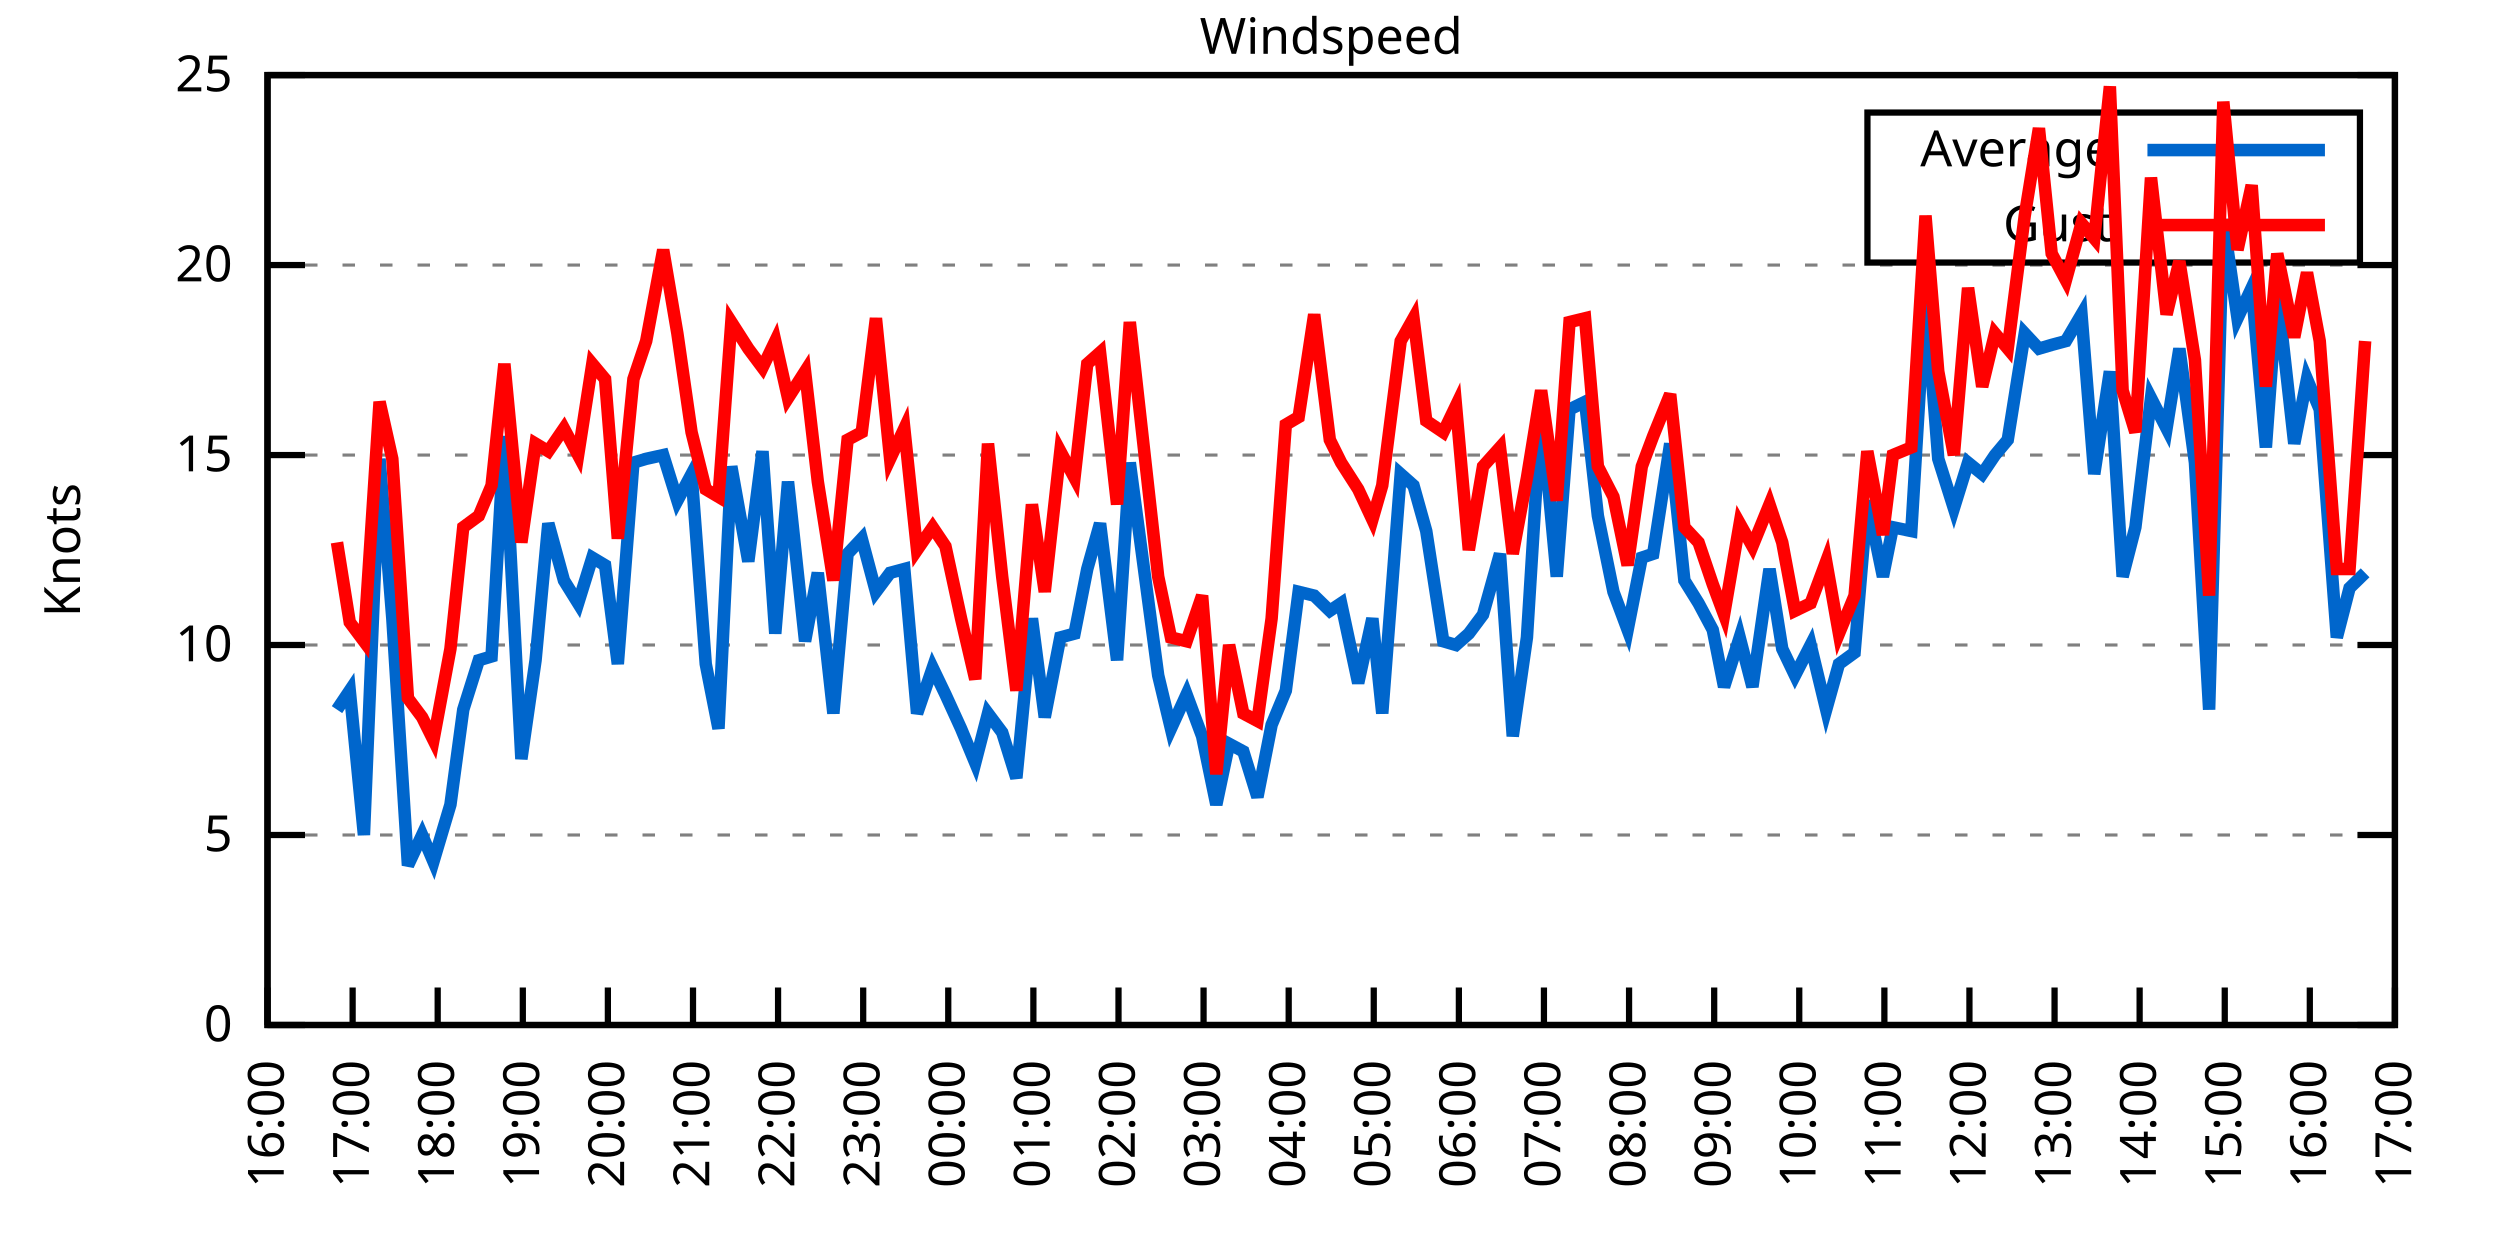
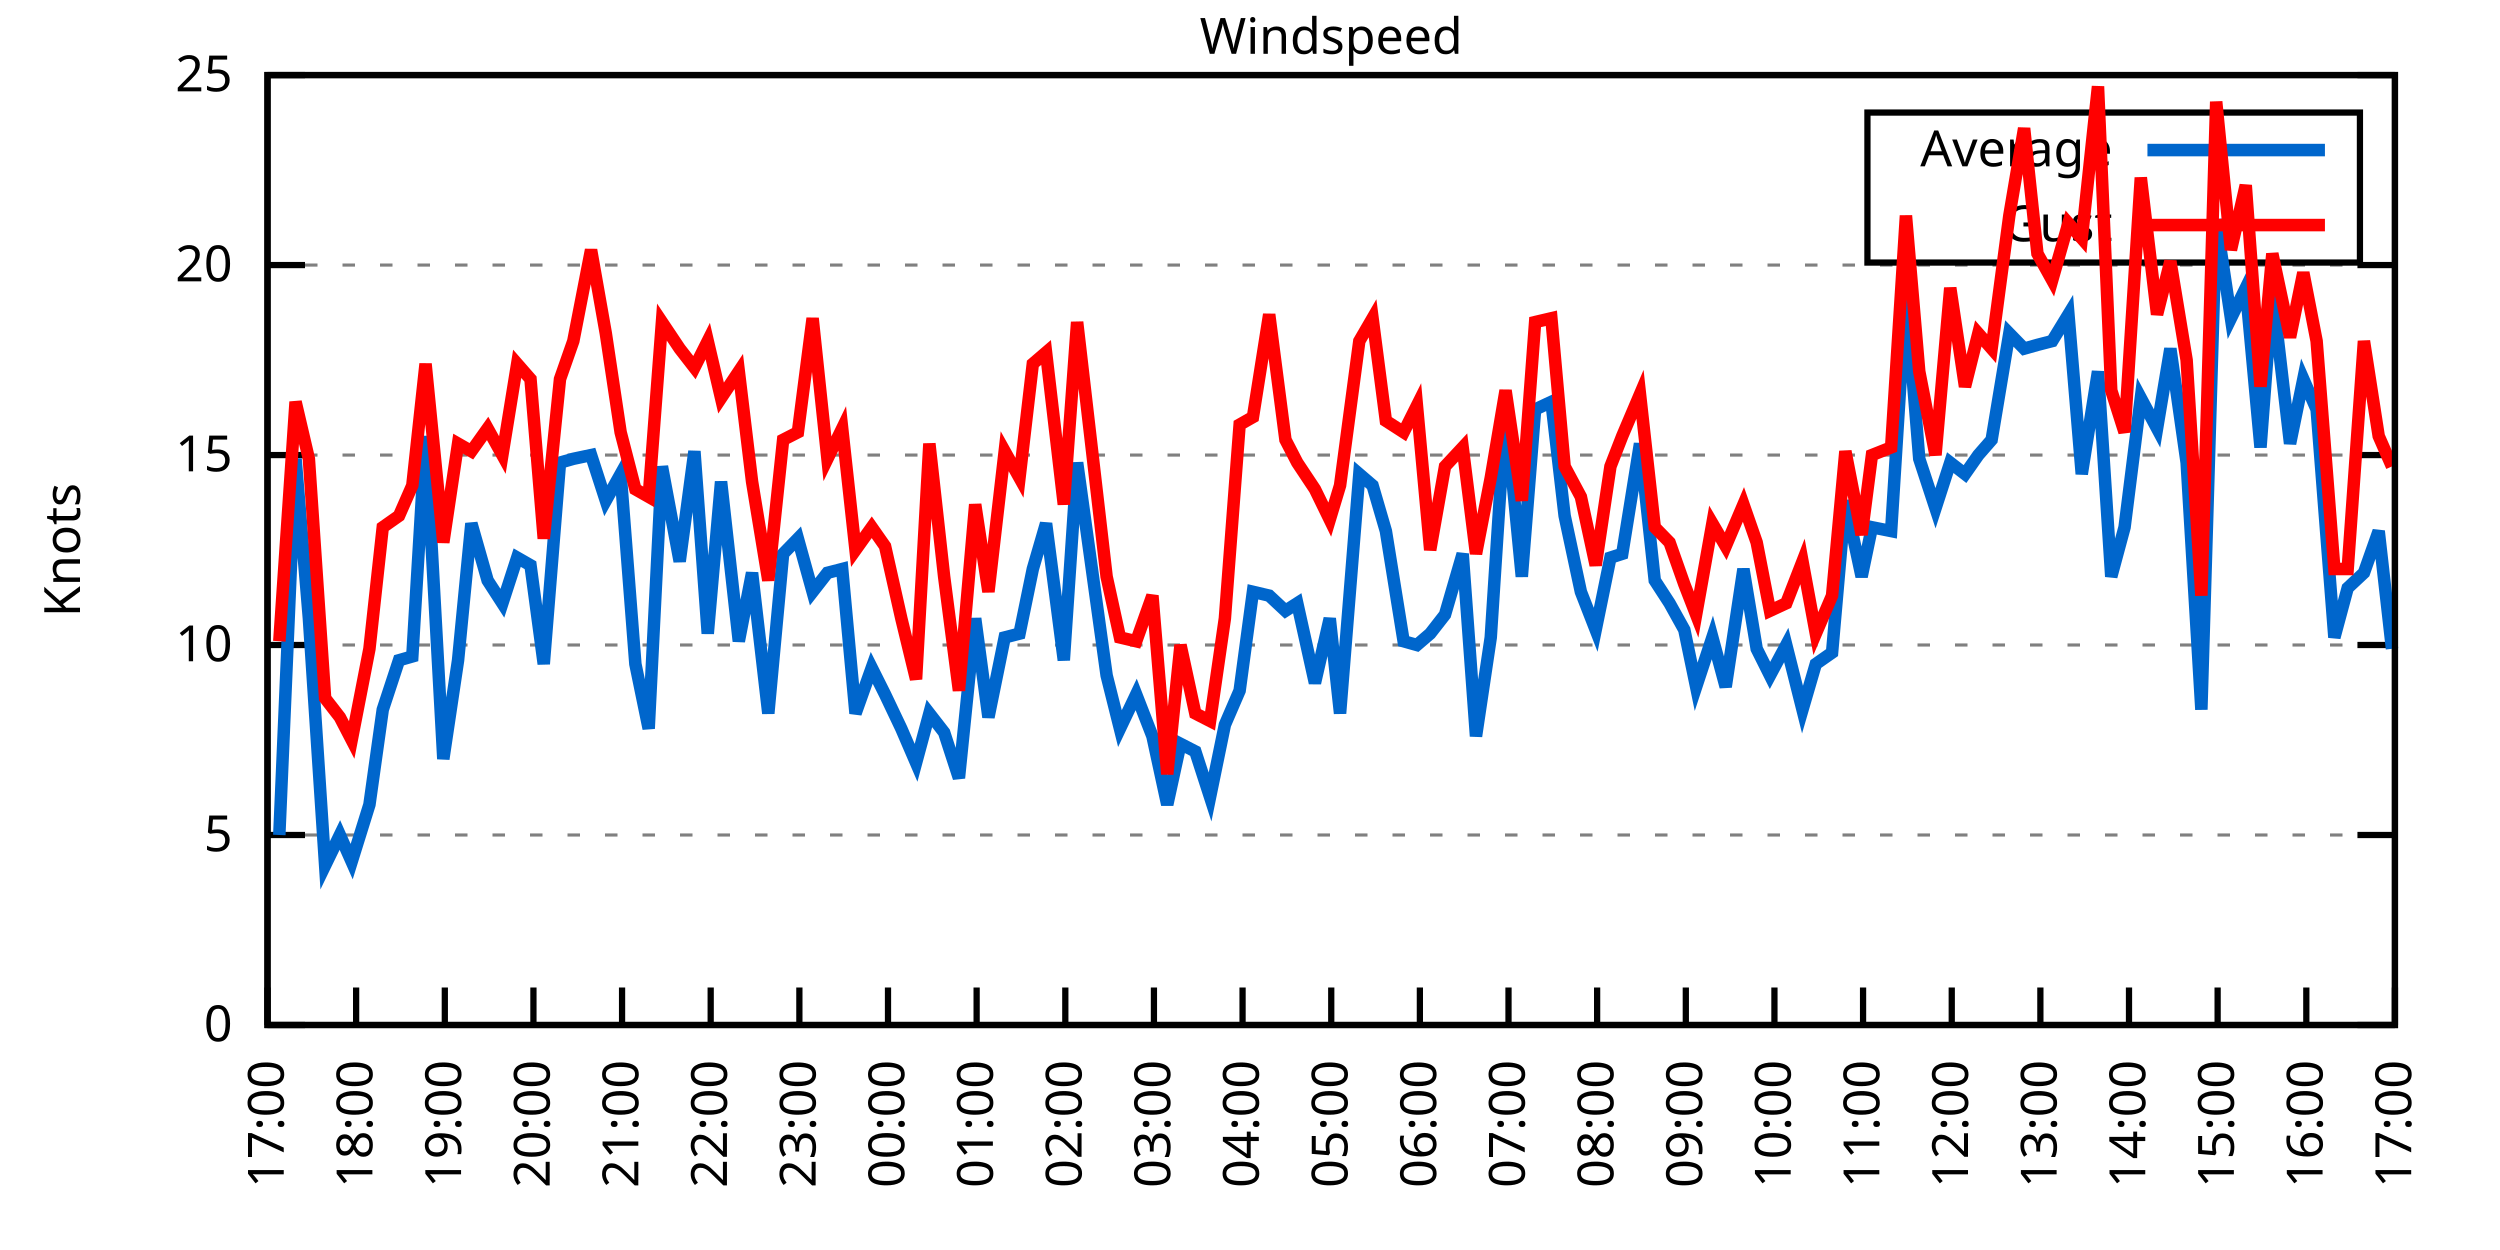
<svg xmlns="http://www.w3.org/2000/svg" xmlns:xlink="http://www.w3.org/1999/xlink" width="400" height="200" viewBox="0 0 400 200">
  <g id="gnuplot_canvas">
    <rect x="0" y="0" width="400" height="200" fill="none" />
    <defs>
      <circle id="gpDot" r="0.5" stroke-width="0.5" stroke="currentColor" />
      <path id="gpPt0" stroke-width="0.333" stroke="currentColor" d="M-1,0 h2 M0,-1 v2" />
      <path id="gpPt1" stroke-width="0.333" stroke="currentColor" d="M-1,-1 L1,1 M1,-1 L-1,1" />
      <path id="gpPt2" stroke-width="0.333" stroke="currentColor" d="M-1,0 L1,0 M0,-1 L0,1 M-1,-1 L1,1 M-1,1 L1,-1" />
      <rect id="gpPt3" stroke-width="0.333" stroke="currentColor" x="-1" y="-1" width="2" height="2" />
      <rect id="gpPt4" stroke-width="0.333" stroke="currentColor" fill="currentColor" x="-1" y="-1" width="2" height="2" />
      <circle id="gpPt5" stroke-width="0.333" stroke="currentColor" cx="0" cy="0" r="1" />
      <use xlink:href="#gpPt5" id="gpPt6" fill="currentColor" stroke="none" />
      <path id="gpPt7" stroke-width="0.333" stroke="currentColor" d="M0,-1.33 L-1.33,0.67 L1.33,0.67 z" />
      <use xlink:href="#gpPt7" id="gpPt8" fill="currentColor" stroke="none" />
      <use xlink:href="#gpPt7" id="gpPt9" stroke="currentColor" transform="rotate(180)" />
      <use xlink:href="#gpPt9" id="gpPt10" fill="currentColor" stroke="none" />
      <use xlink:href="#gpPt3" id="gpPt11" stroke="currentColor" transform="rotate(45)" />
      <use xlink:href="#gpPt11" id="gpPt12" fill="currentColor" stroke="none" />
      <path id="gpPt13" stroke-width="0.333" stroke="currentColor" d="M0,1.330 L1.265,0.411 L0.782,-1.067 L-0.782,-1.076 L-1.265,0.411 z" />
      <use xlink:href="#gpPt13" id="gpPt14" fill="currentColor" stroke="none" />
      <filter id="textbox" filterUnits="objectBoundingBox" x="0" y="0" height="1" width="1">
        <feFlood flood-color="white" flood-opacity="1" result="bgnd" />
        <feComposite in="SourceGraphic" in2="bgnd" operator="atop" />
      </filter>
      <filter id="greybox" filterUnits="objectBoundingBox" x="0" y="0" height="1" width="1">
        <feFlood flood-color="lightgrey" flood-opacity="1" result="grey" />
        <feComposite in="SourceGraphic" in2="grey" operator="atop" />
      </filter>
    </defs>
    <g fill="none" color="white" stroke="currentColor" stroke-width="1.00" stroke-linecap="butt" stroke-linejoin="miter">
</g>
    <g fill="none" color="black" stroke="currentColor" stroke-width="1.00" stroke-linecap="butt" stroke-linejoin="miter">
      <g stroke="none" shape-rendering="crispEdges">
        <polygon fill="rgb(255, 255, 255)" points="42.80,164.00 383.18,164.00 383.18,12.02 42.80,12.02 " />
      </g>
    </g>
    <g fill="none" color="black" stroke="currentColor" stroke-width="1.00" stroke-linecap="butt" stroke-linejoin="miter">
</g>
    <g fill="none" color="black" stroke="black" stroke-width="0.50" stroke-linecap="butt" stroke-linejoin="miter">
</g>
    <g fill="none" color="gray" stroke="currentColor" stroke-width="0.50" stroke-linecap="butt" stroke-linejoin="miter">
      <path stroke="gray" stroke-dasharray="2,4" class="gridline" d="M42.80,164.00 L383.19,164.00  " />
    </g>
    <g fill="none" color="gray" stroke="gray" stroke-width="1.00" stroke-linecap="butt" stroke-linejoin="miter">
</g>
    <g fill="none" color="black" stroke="currentColor" stroke-width="1.00" stroke-linecap="butt" stroke-linejoin="miter">
      <path stroke="black" d="M42.80,164.00 L48.80,164.00 M383.19,164.00 L377.19,164.00  " />
      <g transform="translate(37.20,166.60)" stroke="none" fill="black" font-family="Sans" font-size="8.00" text-anchor="end">
        <text>
          <tspan font-family="Sans"> 0</tspan>
        </text>
      </g>
    </g>
    <g fill="none" color="black" stroke="currentColor" stroke-width="1.00" stroke-linecap="butt" stroke-linejoin="miter">
</g>
    <g fill="none" color="black" stroke="black" stroke-width="0.50" stroke-linecap="butt" stroke-linejoin="miter">
</g>
    <g fill="none" color="gray" stroke="currentColor" stroke-width="0.50" stroke-linecap="butt" stroke-linejoin="miter">
      <path stroke="gray" stroke-dasharray="2,4" class="gridline" d="M42.80,133.60 L383.19,133.60  " />
    </g>
    <g fill="none" color="gray" stroke="gray" stroke-width="1.00" stroke-linecap="butt" stroke-linejoin="miter">
</g>
    <g fill="none" color="black" stroke="currentColor" stroke-width="1.00" stroke-linecap="butt" stroke-linejoin="miter">
      <path stroke="black" d="M42.80,133.60 L48.80,133.60 M383.19,133.60 L377.19,133.60  " />
      <g transform="translate(37.20,136.20)" stroke="none" fill="black" font-family="Sans" font-size="8.00" text-anchor="end">
        <text>
          <tspan font-family="Sans"> 5</tspan>
        </text>
      </g>
    </g>
    <g fill="none" color="black" stroke="currentColor" stroke-width="1.00" stroke-linecap="butt" stroke-linejoin="miter">
</g>
    <g fill="none" color="black" stroke="black" stroke-width="0.50" stroke-linecap="butt" stroke-linejoin="miter">
</g>
    <g fill="none" color="gray" stroke="currentColor" stroke-width="0.50" stroke-linecap="butt" stroke-linejoin="miter">
      <path stroke="gray" stroke-dasharray="2,4" class="gridline" d="M42.80,103.20 L383.19,103.20  " />
    </g>
    <g fill="none" color="gray" stroke="gray" stroke-width="1.00" stroke-linecap="butt" stroke-linejoin="miter">
</g>
    <g fill="none" color="black" stroke="currentColor" stroke-width="1.00" stroke-linecap="butt" stroke-linejoin="miter">
      <path stroke="black" d="M42.80,103.20 L48.80,103.20 M383.19,103.20 L377.19,103.20  " />
      <g transform="translate(37.20,105.80)" stroke="none" fill="black" font-family="Sans" font-size="8.00" text-anchor="end">
        <text>
          <tspan font-family="Sans"> 10</tspan>
        </text>
      </g>
    </g>
    <g fill="none" color="black" stroke="currentColor" stroke-width="1.00" stroke-linecap="butt" stroke-linejoin="miter">
</g>
    <g fill="none" color="black" stroke="black" stroke-width="0.50" stroke-linecap="butt" stroke-linejoin="miter">
</g>
    <g fill="none" color="gray" stroke="currentColor" stroke-width="0.50" stroke-linecap="butt" stroke-linejoin="miter">
      <path stroke="gray" stroke-dasharray="2,4" class="gridline" d="M42.80,72.81 L383.19,72.81  " />
    </g>
    <g fill="none" color="gray" stroke="gray" stroke-width="1.00" stroke-linecap="butt" stroke-linejoin="miter">
</g>
    <g fill="none" color="black" stroke="currentColor" stroke-width="1.00" stroke-linecap="butt" stroke-linejoin="miter">
      <path stroke="black" d="M42.80,72.81 L48.80,72.81 M383.19,72.81 L377.19,72.81  " />
      <g transform="translate(37.20,75.41)" stroke="none" fill="black" font-family="Sans" font-size="8.00" text-anchor="end">
        <text>
          <tspan font-family="Sans"> 15</tspan>
        </text>
      </g>
    </g>
    <g fill="none" color="black" stroke="currentColor" stroke-width="1.00" stroke-linecap="butt" stroke-linejoin="miter">
</g>
    <g fill="none" color="black" stroke="black" stroke-width="0.50" stroke-linecap="butt" stroke-linejoin="miter">
</g>
    <g fill="none" color="gray" stroke="currentColor" stroke-width="0.50" stroke-linecap="butt" stroke-linejoin="miter">
      <path stroke="gray" stroke-dasharray="2,4" class="gridline" d="M42.80,42.41 L383.19,42.41  " />
    </g>
    <g fill="none" color="gray" stroke="gray" stroke-width="1.00" stroke-linecap="butt" stroke-linejoin="miter">
</g>
    <g fill="none" color="black" stroke="currentColor" stroke-width="1.00" stroke-linecap="butt" stroke-linejoin="miter">
      <path stroke="black" d="M42.80,42.41 L48.80,42.41 M383.19,42.41 L377.19,42.41  " />
      <g transform="translate(37.20,45.01)" stroke="none" fill="black" font-family="Sans" font-size="8.00" text-anchor="end">
        <text>
          <tspan font-family="Sans"> 20</tspan>
        </text>
      </g>
    </g>
    <g fill="none" color="black" stroke="currentColor" stroke-width="1.00" stroke-linecap="butt" stroke-linejoin="miter">
</g>
    <g fill="none" color="black" stroke="black" stroke-width="0.50" stroke-linecap="butt" stroke-linejoin="miter">
</g>
    <g fill="none" color="gray" stroke="currentColor" stroke-width="0.50" stroke-linecap="butt" stroke-linejoin="miter">
      <path stroke="gray" stroke-dasharray="2,4" class="gridline" d="M42.80,12.01 L383.19,12.01  " />
    </g>
    <g fill="none" color="gray" stroke="gray" stroke-width="1.00" stroke-linecap="butt" stroke-linejoin="miter">
</g>
    <g fill="none" color="black" stroke="currentColor" stroke-width="1.00" stroke-linecap="butt" stroke-linejoin="miter">
      <path stroke="black" d="M42.80,12.01 L48.80,12.01 M383.19,12.01 L377.19,12.01  " />
      <g transform="translate(37.20,14.61)" stroke="none" fill="black" font-family="Sans" font-size="8.00" text-anchor="end">
        <text>
          <tspan font-family="Sans"> 25</tspan>
        </text>
      </g>
    </g>
    <g fill="none" color="black" stroke="currentColor" stroke-width="1.00" stroke-linecap="butt" stroke-linejoin="miter">
      <path stroke="black" d="M42.80,164.00 L42.80,158.00  " />
      <g transform="translate(45.40,169.60) rotate(270.00)" stroke="none" fill="black" font-family="Sans" font-size="8.00" text-anchor="end">
        <text>
-           <tspan font-family="Sans">16:00</tspan>
-         </text>
-       </g>
-     </g>
-     <g fill="none" color="black" stroke="currentColor" stroke-width="1.00" stroke-linecap="butt" stroke-linejoin="miter">
-       <path stroke="black" d="M56.42,164.00 L56.42,158.00  " />
-       <g transform="translate(59.02,169.60) rotate(270.00)" stroke="none" fill="black" font-family="Sans" font-size="8.00" text-anchor="end">
-         <text>
          <tspan font-family="Sans">17:00</tspan>
        </text>
      </g>
    </g>
    <g fill="none" color="black" stroke="currentColor" stroke-width="1.00" stroke-linecap="butt" stroke-linejoin="miter">
-       <path stroke="black" d="M70.03,164.00 L70.03,158.00  " />
-       <g transform="translate(72.63,169.60) rotate(270.00)" stroke="none" fill="black" font-family="Sans" font-size="8.00" text-anchor="end">
+       <path stroke="black" d="M56.98,164.00 L56.98,158.00  " />
+       <g transform="translate(59.58,169.60) rotate(270.00)" stroke="none" fill="black" font-family="Sans" font-size="8.00" text-anchor="end">
        <text>
          <tspan font-family="Sans">18:00</tspan>
        </text>
      </g>
    </g>
    <g fill="none" color="black" stroke="currentColor" stroke-width="1.00" stroke-linecap="butt" stroke-linejoin="miter">
-       <path stroke="black" d="M83.65,164.00 L83.65,158.00  " />
-       <g transform="translate(86.25,169.60) rotate(270.00)" stroke="none" fill="black" font-family="Sans" font-size="8.00" text-anchor="end">
+       <path stroke="black" d="M71.17,164.00 L71.17,158.00  " />
+       <g transform="translate(73.77,169.60) rotate(270.00)" stroke="none" fill="black" font-family="Sans" font-size="8.00" text-anchor="end">
        <text>
          <tspan font-family="Sans">19:00</tspan>
        </text>
      </g>
    </g>
    <g fill="none" color="black" stroke="currentColor" stroke-width="1.00" stroke-linecap="butt" stroke-linejoin="miter">
-       <path stroke="black" d="M97.26,164.00 L97.26,158.00  " />
-       <g transform="translate(99.86,169.60) rotate(270.00)" stroke="none" fill="black" font-family="Sans" font-size="8.00" text-anchor="end">
+       <path stroke="black" d="M85.35,164.00 L85.35,158.00  " />
+       <g transform="translate(87.95,169.60) rotate(270.00)" stroke="none" fill="black" font-family="Sans" font-size="8.00" text-anchor="end">
        <text>
          <tspan font-family="Sans">20:00</tspan>
        </text>
      </g>
    </g>
    <g fill="none" color="black" stroke="currentColor" stroke-width="1.00" stroke-linecap="butt" stroke-linejoin="miter">
-       <path stroke="black" d="M110.88,164.00 L110.88,158.00  " />
-       <g transform="translate(113.48,169.60) rotate(270.00)" stroke="none" fill="black" font-family="Sans" font-size="8.00" text-anchor="end">
+       <path stroke="black" d="M99.53,164.00 L99.53,158.00  " />
+       <g transform="translate(102.13,169.60) rotate(270.00)" stroke="none" fill="black" font-family="Sans" font-size="8.00" text-anchor="end">
        <text>
          <tspan font-family="Sans">21:00</tspan>
        </text>
      </g>
    </g>
    <g fill="none" color="black" stroke="currentColor" stroke-width="1.00" stroke-linecap="butt" stroke-linejoin="miter">
-       <path stroke="black" d="M124.49,164.00 L124.49,158.00  " />
-       <g transform="translate(127.09,169.60) rotate(270.00)" stroke="none" fill="black" font-family="Sans" font-size="8.00" text-anchor="end">
+       <path stroke="black" d="M113.71,164.00 L113.71,158.00  " />
+       <g transform="translate(116.31,169.60) rotate(270.00)" stroke="none" fill="black" font-family="Sans" font-size="8.00" text-anchor="end">
        <text>
          <tspan font-family="Sans">22:00</tspan>
        </text>
      </g>
    </g>
    <g fill="none" color="black" stroke="currentColor" stroke-width="1.00" stroke-linecap="butt" stroke-linejoin="miter">
-       <path stroke="black" d="M138.11,164.00 L138.11,158.00  " />
-       <g transform="translate(140.71,169.60) rotate(270.00)" stroke="none" fill="black" font-family="Sans" font-size="8.00" text-anchor="end">
+       <path stroke="black" d="M127.90,164.00 L127.90,158.00  " />
+       <g transform="translate(130.50,169.60) rotate(270.00)" stroke="none" fill="black" font-family="Sans" font-size="8.00" text-anchor="end">
        <text>
          <tspan font-family="Sans">23:00</tspan>
        </text>
      </g>
    </g>
    <g fill="none" color="black" stroke="currentColor" stroke-width="1.00" stroke-linecap="butt" stroke-linejoin="miter">
-       <path stroke="black" d="M151.72,164.00 L151.72,158.00  " />
-       <g transform="translate(154.32,169.60) rotate(270.00)" stroke="none" fill="black" font-family="Sans" font-size="8.00" text-anchor="end">
+       <path stroke="black" d="M142.08,164.00 L142.08,158.00  " />
+       <g transform="translate(144.68,169.60) rotate(270.00)" stroke="none" fill="black" font-family="Sans" font-size="8.00" text-anchor="end">
        <text>
          <tspan font-family="Sans">00:00</tspan>
        </text>
      </g>
    </g>
    <g fill="none" color="black" stroke="currentColor" stroke-width="1.00" stroke-linecap="butt" stroke-linejoin="miter">
-       <path stroke="black" d="M165.34,164.00 L165.34,158.00  " />
-       <g transform="translate(167.94,169.60) rotate(270.00)" stroke="none" fill="black" font-family="Sans" font-size="8.00" text-anchor="end">
+       <path stroke="black" d="M156.26,164.00 L156.26,158.00  " />
+       <g transform="translate(158.86,169.60) rotate(270.00)" stroke="none" fill="black" font-family="Sans" font-size="8.00" text-anchor="end">
        <text>
          <tspan font-family="Sans">01:00</tspan>
        </text>
      </g>
    </g>
    <g fill="none" color="black" stroke="currentColor" stroke-width="1.00" stroke-linecap="butt" stroke-linejoin="miter">
-       <path stroke="black" d="M178.96,164.00 L178.96,158.00  " />
-       <g transform="translate(181.56,169.60) rotate(270.00)" stroke="none" fill="black" font-family="Sans" font-size="8.00" text-anchor="end">
+       <path stroke="black" d="M170.45,164.00 L170.45,158.00  " />
+       <g transform="translate(173.05,169.60) rotate(270.00)" stroke="none" fill="black" font-family="Sans" font-size="8.00" text-anchor="end">
        <text>
          <tspan font-family="Sans">02:00</tspan>
        </text>
      </g>
    </g>
    <g fill="none" color="black" stroke="currentColor" stroke-width="1.00" stroke-linecap="butt" stroke-linejoin="miter">
-       <path stroke="black" d="M192.57,164.00 L192.57,158.00  " />
-       <g transform="translate(195.17,169.60) rotate(270.00)" stroke="none" fill="black" font-family="Sans" font-size="8.00" text-anchor="end">
+       <path stroke="black" d="M184.63,164.00 L184.63,158.00  " />
+       <g transform="translate(187.23,169.60) rotate(270.00)" stroke="none" fill="black" font-family="Sans" font-size="8.00" text-anchor="end">
        <text>
          <tspan font-family="Sans">03:00</tspan>
        </text>
      </g>
    </g>
    <g fill="none" color="black" stroke="currentColor" stroke-width="1.00" stroke-linecap="butt" stroke-linejoin="miter">
-       <path stroke="black" d="M206.19,164.00 L206.19,158.00  " />
-       <g transform="translate(208.79,169.60) rotate(270.00)" stroke="none" fill="black" font-family="Sans" font-size="8.00" text-anchor="end">
+       <path stroke="black" d="M198.81,164.00 L198.81,158.00  " />
+       <g transform="translate(201.41,169.60) rotate(270.00)" stroke="none" fill="black" font-family="Sans" font-size="8.00" text-anchor="end">
        <text>
          <tspan font-family="Sans">04:00</tspan>
        </text>
      </g>
    </g>
    <g fill="none" color="black" stroke="currentColor" stroke-width="1.00" stroke-linecap="butt" stroke-linejoin="miter">
-       <path stroke="black" d="M219.80,164.00 L219.80,158.00  " />
-       <g transform="translate(222.40,169.60) rotate(270.00)" stroke="none" fill="black" font-family="Sans" font-size="8.00" text-anchor="end">
+       <path stroke="black" d="M213.00,164.00 L213.00,158.00  " />
+       <g transform="translate(215.60,169.60) rotate(270.00)" stroke="none" fill="black" font-family="Sans" font-size="8.00" text-anchor="end">
        <text>
          <tspan font-family="Sans">05:00</tspan>
        </text>
      </g>
    </g>
    <g fill="none" color="black" stroke="currentColor" stroke-width="1.00" stroke-linecap="butt" stroke-linejoin="miter">
-       <path stroke="black" d="M233.42,164.00 L233.42,158.00  " />
-       <g transform="translate(236.02,169.60) rotate(270.00)" stroke="none" fill="black" font-family="Sans" font-size="8.00" text-anchor="end">
+       <path stroke="black" d="M227.18,164.00 L227.18,158.00  " />
+       <g transform="translate(229.78,169.60) rotate(270.00)" stroke="none" fill="black" font-family="Sans" font-size="8.00" text-anchor="end">
        <text>
          <tspan font-family="Sans">06:00</tspan>
        </text>
      </g>
    </g>
    <g fill="none" color="black" stroke="currentColor" stroke-width="1.00" stroke-linecap="butt" stroke-linejoin="miter">
-       <path stroke="black" d="M247.03,164.00 L247.03,158.00  " />
-       <g transform="translate(249.63,169.60) rotate(270.00)" stroke="none" fill="black" font-family="Sans" font-size="8.00" text-anchor="end">
+       <path stroke="black" d="M241.36,164.00 L241.36,158.00  " />
+       <g transform="translate(243.96,169.60) rotate(270.00)" stroke="none" fill="black" font-family="Sans" font-size="8.00" text-anchor="end">
        <text>
          <tspan font-family="Sans">07:00</tspan>
        </text>
      </g>
    </g>
    <g fill="none" color="black" stroke="currentColor" stroke-width="1.00" stroke-linecap="butt" stroke-linejoin="miter">
-       <path stroke="black" d="M260.65,164.00 L260.65,158.00  " />
-       <g transform="translate(263.25,169.60) rotate(270.00)" stroke="none" fill="black" font-family="Sans" font-size="8.00" text-anchor="end">
+       <path stroke="black" d="M255.54,164.00 L255.54,158.00  " />
+       <g transform="translate(258.14,169.60) rotate(270.00)" stroke="none" fill="black" font-family="Sans" font-size="8.00" text-anchor="end">
        <text>
          <tspan font-family="Sans">08:00</tspan>
        </text>
      </g>
    </g>
    <g fill="none" color="black" stroke="currentColor" stroke-width="1.00" stroke-linecap="butt" stroke-linejoin="miter">
-       <path stroke="black" d="M274.27,164.00 L274.27,158.00  " />
-       <g transform="translate(276.87,169.60) rotate(270.00)" stroke="none" fill="black" font-family="Sans" font-size="8.00" text-anchor="end">
+       <path stroke="black" d="M269.73,164.00 L269.73,158.00  " />
+       <g transform="translate(272.33,169.60) rotate(270.00)" stroke="none" fill="black" font-family="Sans" font-size="8.00" text-anchor="end">
        <text>
          <tspan font-family="Sans">09:00</tspan>
        </text>
      </g>
    </g>
    <g fill="none" color="black" stroke="currentColor" stroke-width="1.00" stroke-linecap="butt" stroke-linejoin="miter">
-       <path stroke="black" d="M287.88,164.00 L287.88,158.00  " />
-       <g transform="translate(290.48,169.60) rotate(270.00)" stroke="none" fill="black" font-family="Sans" font-size="8.00" text-anchor="end">
+       <path stroke="black" d="M283.91,164.00 L283.91,158.00  " />
+       <g transform="translate(286.51,169.60) rotate(270.00)" stroke="none" fill="black" font-family="Sans" font-size="8.00" text-anchor="end">
        <text>
          <tspan font-family="Sans">10:00</tspan>
        </text>
      </g>
    </g>
    <g fill="none" color="black" stroke="currentColor" stroke-width="1.00" stroke-linecap="butt" stroke-linejoin="miter">
-       <path stroke="black" d="M301.50,164.00 L301.50,158.00  " />
-       <g transform="translate(304.10,169.60) rotate(270.00)" stroke="none" fill="black" font-family="Sans" font-size="8.00" text-anchor="end">
+       <path stroke="black" d="M298.09,164.00 L298.09,158.00  " />
+       <g transform="translate(300.69,169.60) rotate(270.00)" stroke="none" fill="black" font-family="Sans" font-size="8.00" text-anchor="end">
        <text>
          <tspan font-family="Sans">11:00</tspan>
        </text>
      </g>
    </g>
    <g fill="none" color="black" stroke="currentColor" stroke-width="1.00" stroke-linecap="butt" stroke-linejoin="miter">
-       <path stroke="black" d="M315.11,164.00 L315.11,158.00  " />
-       <g transform="translate(317.71,169.60) rotate(270.00)" stroke="none" fill="black" font-family="Sans" font-size="8.00" text-anchor="end">
+       <path stroke="black" d="M312.28,164.00 L312.28,158.00  " />
+       <g transform="translate(314.88,169.60) rotate(270.00)" stroke="none" fill="black" font-family="Sans" font-size="8.00" text-anchor="end">
        <text>
          <tspan font-family="Sans">12:00</tspan>
        </text>
      </g>
    </g>
    <g fill="none" color="black" stroke="currentColor" stroke-width="1.00" stroke-linecap="butt" stroke-linejoin="miter">
-       <path stroke="black" d="M328.73,164.00 L328.73,158.00  " />
-       <g transform="translate(331.33,169.60) rotate(270.00)" stroke="none" fill="black" font-family="Sans" font-size="8.00" text-anchor="end">
+       <path stroke="black" d="M326.46,164.00 L326.46,158.00  " />
+       <g transform="translate(329.06,169.60) rotate(270.00)" stroke="none" fill="black" font-family="Sans" font-size="8.00" text-anchor="end">
        <text>
          <tspan font-family="Sans">13:00</tspan>
        </text>
      </g>
    </g>
    <g fill="none" color="black" stroke="currentColor" stroke-width="1.00" stroke-linecap="butt" stroke-linejoin="miter">
-       <path stroke="black" d="M342.34,164.00 L342.34,158.00  " />
-       <g transform="translate(344.94,169.60) rotate(270.00)" stroke="none" fill="black" font-family="Sans" font-size="8.00" text-anchor="end">
+       <path stroke="black" d="M340.64,164.00 L340.64,158.00  " />
+       <g transform="translate(343.24,169.60) rotate(270.00)" stroke="none" fill="black" font-family="Sans" font-size="8.00" text-anchor="end">
        <text>
          <tspan font-family="Sans">14:00</tspan>
        </text>
      </g>
    </g>
    <g fill="none" color="black" stroke="currentColor" stroke-width="1.00" stroke-linecap="butt" stroke-linejoin="miter">
-       <path stroke="black" d="M355.96,164.00 L355.96,158.00  " />
-       <g transform="translate(358.56,169.60) rotate(270.00)" stroke="none" fill="black" font-family="Sans" font-size="8.00" text-anchor="end">
+       <path stroke="black" d="M354.82,164.00 L354.82,158.00  " />
+       <g transform="translate(357.42,169.60) rotate(270.00)" stroke="none" fill="black" font-family="Sans" font-size="8.00" text-anchor="end">
        <text>
          <tspan font-family="Sans">15:00</tspan>
        </text>
      </g>
    </g>
    <g fill="none" color="black" stroke="currentColor" stroke-width="1.00" stroke-linecap="butt" stroke-linejoin="miter">
-       <path stroke="black" d="M369.57,164.00 L369.57,158.00  " />
-       <g transform="translate(372.17,169.60) rotate(270.00)" stroke="none" fill="black" font-family="Sans" font-size="8.00" text-anchor="end">
+       <path stroke="black" d="M369.01,164.00 L369.01,158.00  " />
+       <g transform="translate(371.61,169.60) rotate(270.00)" stroke="none" fill="black" font-family="Sans" font-size="8.00" text-anchor="end">
        <text>
          <tspan font-family="Sans">16:00</tspan>
        </text>
      </g>
    </g>
    <g fill="none" color="black" stroke="currentColor" stroke-width="1.00" stroke-linecap="butt" stroke-linejoin="miter">
      <path stroke="black" d="M383.19,164.00 L383.19,158.00  " />
      <g transform="translate(385.79,169.60) rotate(270.00)" stroke="none" fill="black" font-family="Sans" font-size="8.00" text-anchor="end">
        <text>
          <tspan font-family="Sans">17:00</tspan>
        </text>
      </g>
    </g>
    <g fill="none" color="black" stroke="currentColor" stroke-width="1.00" stroke-linecap="butt" stroke-linejoin="miter">
</g>
    <g fill="none" color="black" stroke="currentColor" stroke-width="1.00" stroke-linecap="butt" stroke-linejoin="miter">
      <path stroke="black" d="M42.80,12.01 L42.80,164.00 L383.19,164.00 L383.19,12.01 L42.80,12.01 Z  " />
    </g>
    <g fill="none" color="black" stroke="currentColor" stroke-width="1.00" stroke-linecap="butt" stroke-linejoin="miter">
</g>
    <g fill="none" color="black" stroke="currentColor" stroke-width="1.00" stroke-linecap="butt" stroke-linejoin="miter">
      <path stroke="black" d="M298.79,42.01 L298.79,18.01 L377.59,18.01 L377.59,42.01 L298.79,42.01 Z  " />
    </g>
    <g id="Windspeed_plot_1">
      <g fill="none" color="white" stroke="black" stroke-width="2.00" stroke-linecap="butt" stroke-linejoin="miter">
</g>
      <g fill="none" color="black" stroke="currentColor" stroke-width="2.00" stroke-linecap="butt" stroke-linejoin="miter">
        <g transform="translate(337.99,26.61)" stroke="none" fill="black" font-family="Sans" font-size="8.00" text-anchor="end">
          <text>
            <tspan font-family="Sans">Average</tspan>
          </text>
        </g>
      </g>
      <g fill="none" color="black" stroke="currentColor" stroke-width="2.00" stroke-linecap="butt" stroke-linejoin="miter">
-         <path stroke="rgb(  0, 102, 204)" d="M343.59,24.01 L371.99,24.01 M53.92,113.54 L55.96,110.50 L58.23,133.60 L60.73,73.41 L62.77,98.95 L65.27,138.47   L67.54,133.60 L69.35,137.86 L72.07,128.74 L74.12,113.54 L76.61,105.64 L78.65,105.03 L80.70,69.77 L83.42,121.44   L85.69,105.64 L87.73,83.75 L90.23,92.87 L92.50,96.52 L94.77,89.22 L96.81,90.44 L98.85,106.24 L101.35,74.02   L103.39,73.41 L106.11,72.81 L108.38,80.10 L110.65,75.85 L112.92,106.24 L114.96,116.58 L117.01,74.63 L119.73,89.83   L122.00,72.20 L124.04,101.38 L126.08,77.06 L128.81,102.60 L130.85,91.65 L133.34,114.15 L135.61,88.61 L137.88,86.18   L140.15,94.69 L142.42,91.65 L144.69,91.04 L146.73,114.15 L149.23,106.85 L151.27,111.11 L153.77,116.58 L156.04,122.05   L158.08,114.15 L160.35,117.19 L162.62,124.48 L165.11,98.95 L167.16,114.76 L169.65,101.99 L171.92,101.38 L173.96,91.04   L176.01,83.75 L178.73,105.64 L180.77,74.02 L185.31,108.07 L187.35,116.58 L189.85,111.11 L192.34,117.80 L194.61,128.74   L196.66,119.01 L198.93,120.23 L201.19,127.52 L203.46,115.97 L205.73,110.50 L207.78,94.69 L210.27,95.30 L212.77,97.73   L214.58,96.52 L217.31,109.28 L219.58,98.95 L221.16,114.15 L224.11,75.85 L226.16,77.67 L228.20,84.97 L230.92,102.60   L232.96,103.20 L235.01,101.38 L237.28,98.34 L240.00,88.61 L242.04,117.80 L244.31,101.99 L246.58,65.51 L249.08,92.26   L251.12,65.51 L253.61,64.29 L255.66,82.53 L258.15,94.69 L260.42,100.77 L262.69,89.22 L264.51,88.61 L267.23,70.98   L269.50,92.87 L271.77,96.52 L274.04,100.77 L275.85,109.89 L278.35,101.99 L280.39,109.89 L283.12,91.04 L285.16,103.81   L287.20,108.07 L289.70,103.20 L292.19,113.54 L294.23,106.24 L296.73,104.42 L298.77,80.10 L301.27,92.26 L302.86,84.36   L305.81,84.97 L308.08,47.27 L310.12,73.41 L312.62,81.32 L314.89,74.02 L317.15,75.85 L319.20,72.81 L321.24,70.37   L323.96,53.35 L326.23,55.78 L328.27,55.18 L330.54,54.57 L333.04,50.31 L335.08,75.85 L337.58,59.43 L339.62,92.26   L341.66,84.36 L344.16,63.69 L346.65,68.55 L348.70,55.78 L351.19,74.02 L353.46,113.54 L355.73,35.11 L358.00,50.92   L360.27,46.06 L362.54,71.59 L364.36,46.66 L367.08,70.98 L369.12,60.65 L371.16,65.51 L373.89,101.99 L375.93,94.08   L378.42,91.65  " />
+         <path stroke="rgb(  0, 102, 204)" d="M343.59,24.01 L371.99,24.01 M44.69,133.60 L47.29,73.41 L49.42,98.95 L52.02,138.47 L54.38,133.60 L56.27,137.86   L59.11,128.74 L61.24,113.54 L63.84,105.64 L65.97,105.03 L68.09,69.77 L70.93,121.44 L73.29,105.64 L75.42,83.75   L78.02,92.87 L80.38,96.52 L82.75,89.22 L84.88,90.44 L87.00,106.24 L89.60,74.02 L91.73,73.41 L94.57,72.81   L96.93,80.10 L99.30,75.85 L101.66,106.24 L103.79,116.58 L105.91,74.63 L108.75,89.83 L111.11,72.20 L113.24,101.38   L115.37,77.06 L118.21,102.60 L120.33,91.65 L122.93,114.15 L125.30,88.61 L127.66,86.18 L130.02,94.69 L132.39,91.65   L134.75,91.04 L136.88,114.15 L139.48,106.85 L141.61,111.11 L144.21,116.58 L146.57,122.05 L148.70,114.15 L151.06,117.19   L153.43,124.48 L156.03,98.95 L158.15,114.76 L160.75,101.99 L163.12,101.38 L165.25,91.04 L167.37,83.75 L170.21,105.64   L172.34,74.02 L177.06,108.07 L179.19,116.58 L181.79,111.11 L184.39,117.80 L186.76,128.74 L188.88,119.01 L191.25,120.23   L193.61,127.52 L195.98,115.97 L198.34,110.50 L200.47,94.69 L203.07,95.30 L205.67,97.73 L207.56,96.52 L210.39,109.28   L212.76,98.95 L214.41,114.15 L217.49,75.85 L219.61,77.67 L221.74,84.97 L224.58,102.60 L226.71,103.20 L228.83,101.38   L231.20,98.34 L234.03,88.61 L236.16,117.80 L238.52,101.99 L240.89,65.51 L243.49,92.26 L245.62,65.51 L248.22,64.29   L250.34,82.53 L252.94,94.69 L255.31,100.77 L257.67,89.22 L259.56,88.61 L262.40,70.98 L264.76,92.87 L267.13,96.52   L269.49,100.77 L271.38,109.89 L273.98,101.99 L276.11,109.89 L278.95,91.04 L281.07,103.81 L283.20,108.07 L285.80,103.20   L288.40,113.54 L290.53,106.24 L293.13,104.42 L295.26,80.10 L297.86,92.26 L299.51,84.36 L302.58,84.97 L304.95,47.27   L307.08,73.41 L309.68,81.32 L312.04,74.02 L314.40,75.85 L316.53,72.81 L318.66,70.37 L321.49,53.35 L323.86,55.78   L325.99,55.18 L328.35,54.57 L330.95,50.31 L333.08,75.85 L335.68,59.43 L337.80,92.26 L339.93,84.36 L342.53,63.69   L345.13,68.55 L347.26,55.78 L349.86,74.02 L352.22,113.54 L354.59,35.11 L356.95,50.92 L359.32,46.06 L361.68,71.59   L363.57,46.66 L366.41,70.98 L368.53,60.65 L370.66,65.51 L373.50,101.99 L375.63,94.08 L378.23,91.65 L380.59,84.97   L382.72,103.81  " />
      </g>
    </g>
    <g id="Windspeed_plot_2">
      <g fill="none" color="black" stroke="currentColor" stroke-width="2.00" stroke-linecap="butt" stroke-linejoin="miter">
        <g transform="translate(337.99,38.61)" stroke="none" fill="black" font-family="Sans" font-size="8.00" text-anchor="end">
          <text>
            <tspan font-family="Sans">Gust</tspan>
          </text>
        </g>
      </g>
      <g fill="none" color="black" stroke="currentColor" stroke-width="2.00" stroke-linecap="butt" stroke-linejoin="miter">
-         <path stroke="rgb(255,   0,   0)" d="M343.59,36.01 L371.99,36.01 M53.92,86.79 L55.96,99.56 L58.23,102.60 L60.73,64.29 L62.77,73.41 L65.27,111.72   L67.54,114.76 L69.35,118.40 L72.07,103.81 L74.12,84.36 L76.61,82.53 L78.65,77.67 L80.70,58.21 L83.42,86.79   L85.69,70.98 L87.73,72.20 L90.23,68.55 L92.50,72.81 L94.77,58.21 L96.81,60.65 L98.85,86.18 L101.35,60.65   L103.39,54.57 L106.11,39.98 L108.38,53.35 L110.65,69.16 L112.92,78.28 L114.96,79.49 L117.01,51.53 L119.73,55.78   L122.00,58.82 L124.04,54.57 L126.08,63.69 L128.81,59.43 L130.85,77.06 L133.34,92.87 L135.61,70.37 L137.88,69.16   L140.15,50.92 L142.42,73.41 L144.69,68.55 L146.73,88.00 L149.23,84.36 L151.27,87.40 L153.77,98.95 L156.04,108.68   L158.08,70.98 L160.35,92.26 L162.62,110.50 L165.11,80.71 L167.16,94.69 L169.65,72.20 L171.92,76.45 L173.96,58.21   L176.01,56.39 L178.73,80.71 L180.77,51.53 L185.31,92.26 L187.35,101.99 L189.85,102.60 L192.34,95.30 L194.61,123.87   L196.66,103.20 L198.93,114.15 L201.19,115.36 L203.46,98.95 L205.73,67.94 L207.78,66.73 L210.27,50.31 L212.77,70.37   L214.58,74.02 L217.31,78.28 L219.58,83.14 L221.16,77.67 L224.11,54.57 L226.16,50.92 L228.20,67.33 L230.92,69.16   L232.96,64.90 L235.01,88.00 L237.28,74.63 L240.00,71.59 L242.04,88.61 L244.31,76.45 L246.58,62.47 L249.08,80.10   L251.12,51.53 L253.61,50.92 L255.66,74.63 L258.15,79.49 L260.42,90.44 L262.69,74.63 L264.51,69.77 L267.23,63.08   L269.50,84.36 L271.77,86.79 L274.04,93.48 L275.85,98.34 L278.35,83.75 L280.39,87.40 L283.12,80.71 L285.16,86.79   L287.20,97.73 L289.70,96.52 L292.19,89.83 L294.23,101.38 L296.73,95.30 L298.77,72.20 L301.27,85.57 L302.86,72.81   L305.81,71.59 L308.08,34.50 L310.12,59.43 L312.62,72.81 L314.89,46.06 L317.15,61.86 L319.20,53.35 L321.24,55.78   L323.96,34.50 L326.23,20.52 L328.27,40.58 L330.54,44.84 L333.04,35.72 L335.08,38.15 L337.58,13.83 L339.62,62.47   L341.66,69.16 L344.16,28.42 L346.65,50.31 L348.70,41.80 L351.19,57.61 L353.46,95.30 L355.73,16.27 L358.00,39.98   L360.27,29.64 L362.54,61.86 L364.36,40.58 L367.08,53.96 L369.12,43.62 L371.16,54.57 L373.89,91.04 L375.93,91.04   L378.42,54.57  " />
+         <path stroke="rgb(255,   0,   0)" d="M343.59,36.01 L371.99,36.01 M44.69,102.60 L47.29,64.29 L49.42,73.41 L52.02,111.72 L54.38,114.76 L56.27,118.40   L59.11,103.81 L61.24,84.36 L63.84,82.53 L65.97,77.67 L68.09,58.21 L70.93,86.79 L73.29,70.98 L75.42,72.20   L78.02,68.55 L80.38,72.81 L82.75,58.21 L84.88,60.65 L87.00,86.18 L89.60,60.65 L91.73,54.57 L94.57,39.98   L96.93,53.35 L99.30,69.16 L101.66,78.28 L103.79,79.49 L105.91,51.53 L108.75,55.78 L111.11,58.82 L113.24,54.57   L115.37,63.69 L118.21,59.43 L120.33,77.06 L122.93,92.87 L125.30,70.37 L127.66,69.16 L130.02,50.92 L132.39,73.41   L134.75,68.55 L136.88,88.00 L139.48,84.36 L141.61,87.40 L144.21,98.95 L146.57,108.68 L148.70,70.98 L151.06,92.26   L153.43,110.50 L156.03,80.71 L158.15,94.69 L160.75,72.20 L163.12,76.45 L165.25,58.21 L167.37,56.39 L170.21,80.71   L172.34,51.53 L177.06,92.26 L179.19,101.99 L181.79,102.60 L184.39,95.30 L186.76,123.87 L188.88,103.20 L191.25,114.15   L193.61,115.36 L195.98,98.95 L198.34,67.94 L200.47,66.73 L203.07,50.31 L205.67,70.37 L207.56,74.02 L210.39,78.28   L212.76,83.14 L214.41,77.67 L217.49,54.57 L219.61,50.92 L221.74,67.33 L224.58,69.16 L226.71,64.90 L228.83,88.00   L231.20,74.63 L234.03,71.59 L236.16,88.61 L238.52,76.45 L240.89,62.47 L243.49,80.10 L245.62,51.53 L248.22,50.92   L250.34,74.63 L252.94,79.49 L255.31,90.44 L257.67,74.63 L259.56,69.77 L262.40,63.08 L264.76,84.36 L267.13,86.79   L269.49,93.48 L271.38,98.34 L273.98,83.75 L276.11,87.40 L278.95,80.71 L281.07,86.79 L283.20,97.73 L285.80,96.52   L288.40,89.83 L290.53,101.38 L293.13,95.30 L295.26,72.20 L297.86,85.57 L299.51,72.81 L302.58,71.59 L304.95,34.50   L307.08,59.43 L309.68,72.81 L312.04,46.06 L314.40,61.86 L316.53,53.35 L318.66,55.78 L321.49,34.50 L323.86,20.52   L325.99,40.58 L328.35,44.84 L330.95,35.72 L333.08,38.15 L335.68,13.83 L337.80,62.47 L339.93,69.16 L342.53,28.42   L345.13,50.31 L347.26,41.80 L349.86,57.61 L352.22,95.30 L354.59,16.27 L356.95,39.98 L359.32,29.64 L361.68,61.86   L363.57,40.58 L366.41,53.96 L368.53,43.62 L370.66,54.57 L373.50,91.04 L375.63,91.04 L378.23,54.57 L380.59,69.77   L382.72,74.63  " />
      </g>
    </g>
    <g fill="none" color="black" stroke="currentColor" stroke-width="2.00" stroke-linecap="butt" stroke-linejoin="miter">
</g>
    <g fill="none" color="black" stroke="black" stroke-width="1.00" stroke-linecap="butt" stroke-linejoin="miter">
</g>
    <g fill="none" color="black" stroke="currentColor" stroke-width="1.00" stroke-linecap="butt" stroke-linejoin="miter">
      <path stroke="black" d="M42.80,12.01 L42.80,164.00 L383.19,164.00 L383.19,12.01 L42.80,12.01 Z  " />
      <g transform="translate(12.80,88.01) rotate(270.00)" stroke="none" fill="black" font-family="Sans" font-size="8.00" text-anchor="middle">
        <text>
          <tspan font-family="Sans">Knots</tspan>
        </text>
      </g>
    </g>
    <g fill="none" color="black" stroke="currentColor" stroke-width="1.00" stroke-linecap="butt" stroke-linejoin="miter">
</g>
    <g fill="none" color="black" stroke="currentColor" stroke-width="1.00" stroke-linecap="butt" stroke-linejoin="miter">
      <g transform="translate(212.99,8.61)" stroke="none" fill="black" font-family="Sans" font-size="8.00" text-anchor="middle">
        <text>
          <tspan font-family="Sans">Windspeed</tspan>
        </text>
      </g>
    </g>
    <g fill="none" color="black" stroke="currentColor" stroke-width="1.00" stroke-linecap="butt" stroke-linejoin="miter">
</g>
  </g>
</svg>
